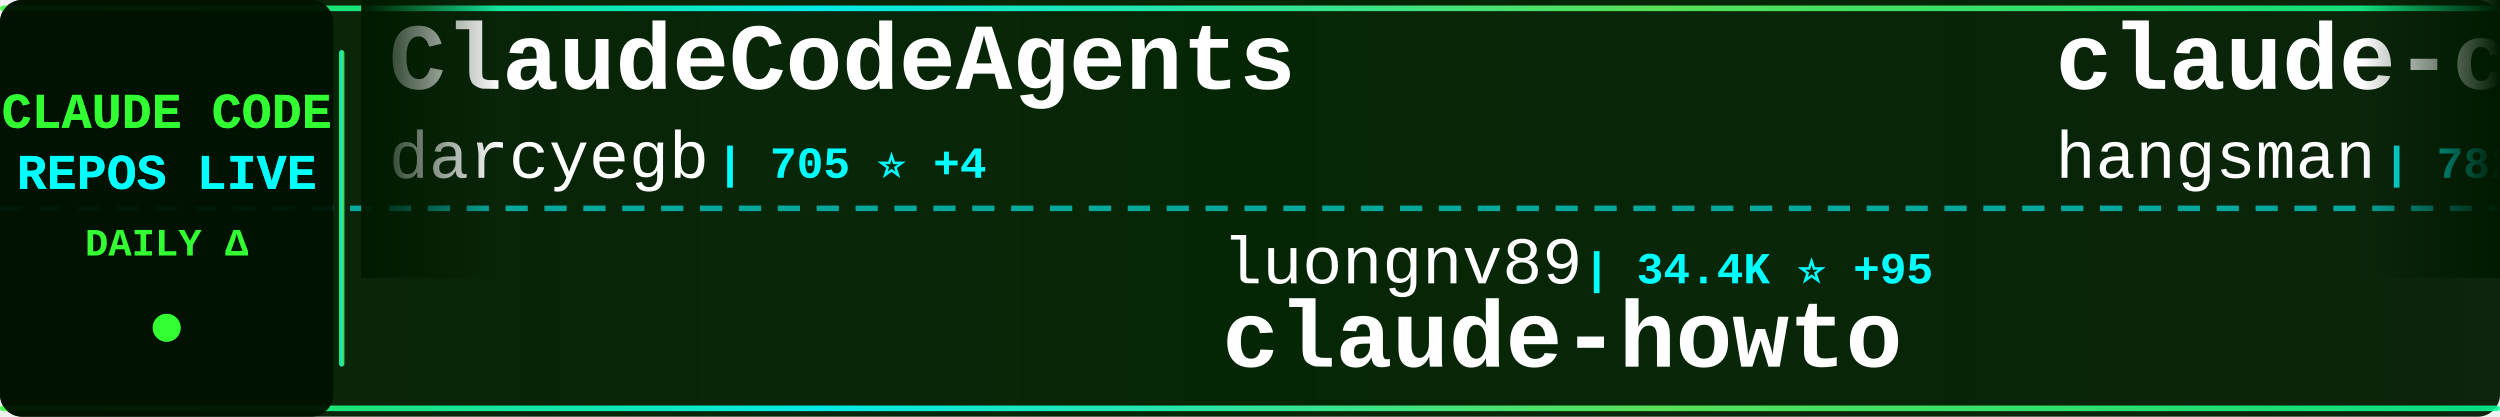
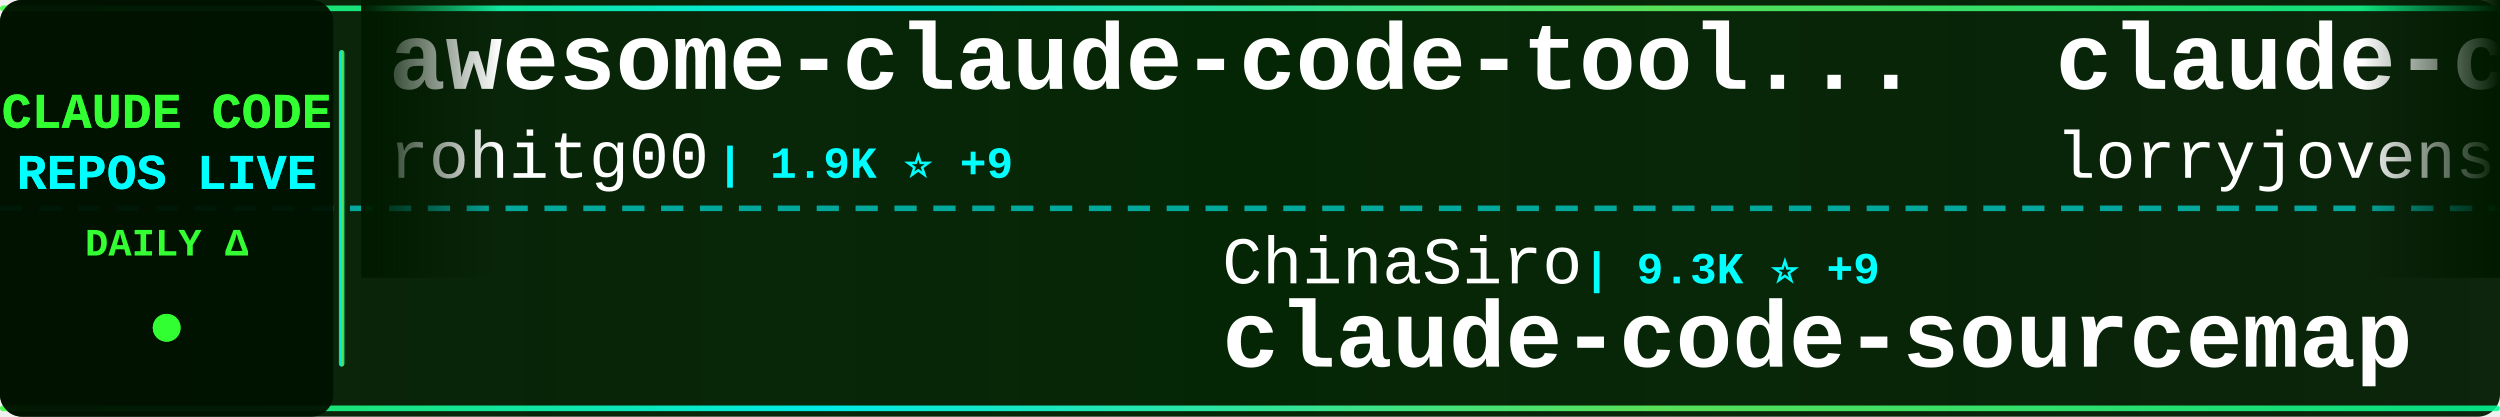
<svg xmlns="http://www.w3.org/2000/svg" width="900" height="150">
  <defs>
    <linearGradient id="tickerBg" x1="0%" y1="0%" x2="100%" y2="0%">
      <stop offset="0%" style="stop-color:#001a00;stop-opacity:0.95" />
      <stop offset="50%" style="stop-color:#002200;stop-opacity:0.98" />
      <stop offset="100%" style="stop-color:#001a00;stop-opacity:0.95" />
    </linearGradient>
    <linearGradient id="borderGrad" x1="0%" y1="0%" x2="100%" y2="0%">
      <stop offset="0%" style="stop-color:#33ff33;stop-opacity:0.85">
        <animate attributeName="stop-opacity" values="0.85;1;0.85" dur="2s" repeatCount="indefinite" />
      </stop>
      <stop offset="33%" style="stop-color:#00ffff;stop-opacity:0.9">
        <animate attributeName="stop-opacity" values="0.9;1;0.9" dur="2.2s" repeatCount="indefinite" />
      </stop>
      <stop offset="66%" style="stop-color:#66ff66;stop-opacity:0.85">
        <animate attributeName="stop-opacity" values="0.85;1;0.85" dur="1.8s" repeatCount="indefinite" />
      </stop>
      <stop offset="100%" style="stop-color:#00ff99;stop-opacity:0.85">
        <animate attributeName="stop-opacity" values="0.85;1;0.85" dur="2s" repeatCount="indefinite" />
      </stop>
    </linearGradient>
    <filter id="textGlow">
      <feGaussianBlur stdDeviation="0.1" result="coloredBlur" />
      <feMerge>
        <feMergeNode in="coloredBlur" />
        <feMergeNode in="SourceGraphic" />
      </feMerge>
    </filter>
    <filter id="metricGlow">
      <feGaussianBlur stdDeviation="0.2" result="coloredBlur" />
      <feMerge>
        <feMergeNode in="coloredBlur" />
        <feMergeNode in="SourceGraphic" />
      </feMerge>
    </filter>
    <linearGradient id="leftFade" x1="0%" y1="0%" x2="100%" y2="0%">
      <stop offset="0%" style="stop-color:#001a00;stop-opacity:1" />
      <stop offset="100%" style="stop-color:#001a00;stop-opacity:0" />
    </linearGradient>
    <linearGradient id="rightFade" x1="0%" y1="0%" x2="100%" y2="0%">
      <stop offset="0%" style="stop-color:#001a00;stop-opacity:0" />
      <stop offset="100%" style="stop-color:#001a00;stop-opacity:1" />
    </linearGradient>
  </defs>
  <rect width="900" height="150" fill="url(#tickerBg)" rx="8" />
  <rect x="0" y="2" width="900" height="2" fill="url(#borderGrad)" rx="1" />
  <rect x="0" y="146" width="900" height="2" fill="url(#borderGrad)" rx="1" />
  <line x1="0" y1="75" x2="900" y2="75" stroke="#00ffff" stroke-width="2" stroke-dasharray="8 6" opacity="0.6" />
  <rect x="0" y="0" width="120" height="150" fill="#001100" opacity="0.95" rx="8" />
  <text x="60" y="46" font-family="'Courier New', monospace" font-size="18" font-weight="bold" fill="#33ff33" text-anchor="middle" filter="url(#textGlow)">
    CLAUDE CODE
  </text>
  <text x="60" y="68" font-family="'Courier New', monospace" font-size="18" font-weight="bold" fill="#00ffff" text-anchor="middle" filter="url(#textGlow)">
    REPOS LIVE
  </text>
  <text x="60" y="92" font-family="'Courier New', monospace" font-size="14" font-weight="bold" fill="#33ff33" text-anchor="middle">
    DAILY Δ
  </text>
  <circle cx="60" cy="118" r="5" fill="#33ff33" filter="url(#metricGlow)">
    <animate attributeName="r" values="4;6;4" dur="1.5s" repeatCount="indefinite" />
    <animate attributeName="opacity" values="0.6;1;0.6" dur="1.5s" repeatCount="indefinite" />
  </circle>
  <rect x="122" y="18" width="2" height="114" fill="url(#borderGrad)" rx="1" />
  <clipPath id="tickerClip">
    <rect x="130" y="0" width="770" height="150" />
  </clipPath>
  <g clip-path="url(#tickerClip)">
    <g id="tickerItems">
      <animateTransform attributeName="transform" attributeType="XML" type="translate" from="0 0" to="-3000 0" dur="54s" repeatCount="indefinite" />
      <g transform="translate(0, 0)">
-         <text x="140" y="32" font-family="'Courier New', monospace" font-size="34" font-weight="bold" fill="#ffffff">ClaudeCodeAgents</text>
-         <text x="140" y="64" font-family="'Courier New', monospace" font-size="24" font-weight="normal" fill="#ffffff" opacity="1.0">darcyegb</text>
-         <text x="258" y="64" font-family="'Courier New', monospace" font-size="16" font-weight="bold" fill="#00ffff"> | 705 ⭐ +4</text>
+         <text x="140" y="32" font-family="'Courier New', monospace" font-size="34" font-weight="bold" fill="#ffffff">awesome-claude-code-tool...</text>
+         <text x="140" y="64" font-family="'Courier New', monospace" font-size="24" font-weight="normal" fill="#ffffff" opacity="1.0">rohitg00</text>
+         <text x="258" y="64" font-family="'Courier New', monospace" font-size="16" font-weight="bold" fill="#00ffff"> | 1.9K ⭐ +9</text>
      </g>
      <g transform="translate(300, 0)">
-         <text x="140" y="102" font-family="'Courier New', monospace" font-size="24" font-weight="normal" fill="#ffffff" opacity="1.0">luongnv89</text>
-         <text x="270" y="102" font-family="'Courier New', monospace" font-size="16" font-weight="bold" fill="#00ffff"> | 34.4K ⭐ +95</text>
-         <text x="140" y="132" font-family="'Courier New', monospace" font-size="34" font-weight="bold" fill="#ffffff">claude-howto</text>
+         <text x="140" y="102" font-family="'Courier New', monospace" font-size="24" font-weight="normal" fill="#ffffff" opacity="1.0">ChinaSiro</text>
+         <text x="270" y="102" font-family="'Courier New', monospace" font-size="16" font-weight="bold" fill="#00ffff"> | 9.3K ⭐ +9</text>
+         <text x="140" y="132" font-family="'Courier New', monospace" font-size="34" font-weight="bold" fill="#ffffff">claude-code-sourcemap</text>
      </g>
      <g transform="translate(600, 0)">
-         <text x="140" y="32" font-family="'Courier New', monospace" font-size="34" font-weight="bold" fill="#ffffff">claude-code-source</text>
-         <text x="140" y="64" font-family="'Courier New', monospace" font-size="24" font-weight="normal" fill="#ffffff" opacity="1.0">hangsman</text>
-         <text x="258" y="64" font-family="'Courier New', monospace" font-size="16" font-weight="bold" fill="#00ffff"> | 782 ⭐</text>
+         <text x="140" y="32" font-family="'Courier New', monospace" font-size="34" font-weight="bold" fill="#ffffff">claude-code-rust</text>
+         <text x="140" y="64" font-family="'Courier New', monospace" font-size="24" font-weight="normal" fill="#ffffff" opacity="1.0">lorryjovens-hub</text>
+         <text x="342" y="64" font-family="'Courier New', monospace" font-size="16" font-weight="bold" fill="#00ffff"> | 1.6K ⭐ +3</text>
      </g>
      <g transform="translate(900, 0)">
-         <text x="140" y="102" font-family="'Courier New', monospace" font-size="24" font-weight="normal" fill="#ffffff" opacity="1.0">centminmod</text>
-         <text x="282" y="102" font-family="'Courier New', monospace" font-size="16" font-weight="bold" fill="#00ffff"> | 2.4K ⭐ +2</text>
-         <text x="140" y="132" font-family="'Courier New', monospace" font-size="34" font-weight="bold" fill="#ffffff">my-claude-code-setup</text>
+         <text x="140" y="102" font-family="'Courier New', monospace" font-size="24" font-weight="normal" fill="#ffffff" opacity="1.0">kodu-ai</text>
+         <text x="246" y="102" font-family="'Courier New', monospace" font-size="16" font-weight="bold" fill="#00ffff"> | 5.3K ⭐</text>
+         <text x="140" y="132" font-family="'Courier New', monospace" font-size="34" font-weight="bold" fill="#ffffff">claude-coder</text>
      </g>
      <g transform="translate(1200, 0)">
-         <text x="140" y="32" font-family="'Courier New', monospace" font-size="34" font-weight="bold" fill="#ffffff">claude-code-hooks-master...</text>
-         <text x="140" y="64" font-family="'Courier New', monospace" font-size="24" font-weight="normal" fill="#ffffff" opacity="1.0">disler</text>
-         <text x="234" y="64" font-family="'Courier New', monospace" font-size="16" font-weight="bold" fill="#00ffff"> | 3.7K ⭐ +2</text>
+         <text x="140" y="32" font-family="'Courier New', monospace" font-size="34" font-weight="bold" fill="#ffffff">how-claude-code-works</text>
+         <text x="140" y="64" font-family="'Courier New', monospace" font-size="24" font-weight="normal" fill="#ffffff" opacity="1.0">Windy3f3f3f3f</text>
+         <text x="318" y="64" font-family="'Courier New', monospace" font-size="16" font-weight="bold" fill="#00ffff"> | 2.5K ⭐ +11</text>
      </g>
      <g transform="translate(1500, 0)">
-         <text x="140" y="102" font-family="'Courier New', monospace" font-size="24" font-weight="normal" fill="#ffffff" opacity="1.0">RichardAtCT</text>
-         <text x="294" y="102" font-family="'Courier New', monospace" font-size="16" font-weight="bold" fill="#00ffff"> | 2.6K ⭐ +9</text>
-         <text x="140" y="132" font-family="'Courier New', monospace" font-size="34" font-weight="bold" fill="#ffffff">claude-code-telegram</text>
+         <text x="140" y="102" font-family="'Courier New', monospace" font-size="24" font-weight="normal" fill="#ffffff" opacity="1.0">Piebald-AI</text>
+         <text x="282" y="102" font-family="'Courier New', monospace" font-size="16" font-weight="bold" fill="#00ffff"> | 10.6K ⭐ +26</text>
+         <text x="140" y="132" font-family="'Courier New', monospace" font-size="34" font-weight="bold" fill="#ffffff">claude-code-system-promp...</text>
      </g>
      <g transform="translate(1800, 0)">
-         <text x="140" y="32" font-family="'Courier New', monospace" font-size="34" font-weight="bold" fill="#ffffff">Claude-Code-Workflow</text>
-         <text x="140" y="64" font-family="'Courier New', monospace" font-size="24" font-weight="normal" fill="#ffffff" opacity="1.0">catlog22</text>
-         <text x="258" y="64" font-family="'Courier New', monospace" font-size="16" font-weight="bold" fill="#00ffff"> | 2.1K ⭐ +2</text>
+         <text x="140" y="32" font-family="'Courier New', monospace" font-size="34" font-weight="bold" fill="#ffffff">claude-code-tudou</text>
+         <text x="140" y="64" font-family="'Courier New', monospace" font-size="24" font-weight="normal" fill="#ffffff" opacity="1.0">AICoderTudou</text>
+         <text x="306" y="64" font-family="'Courier New', monospace" font-size="16" font-weight="bold" fill="#00ffff"> | 502 ⭐</text>
      </g>
      <g transform="translate(2100, 0)">
-         <text x="140" y="102" font-family="'Courier New', monospace" font-size="24" font-weight="normal" fill="#ffffff" opacity="1.0">luyao618</text>
-         <text x="258" y="102" font-family="'Courier New', monospace" font-size="16" font-weight="bold" fill="#00ffff"> | 1.5K ⭐ +6</text>
-         <text x="140" y="132" font-family="'Courier New', monospace" font-size="34" font-weight="bold" fill="#ffffff">Claude-Code-Source-Study</text>
+         <text x="140" y="102" font-family="'Courier New', monospace" font-size="24" font-weight="normal" fill="#ffffff" opacity="1.0">KPR111</text>
+         <text x="234" y="102" font-family="'Courier New', monospace" font-size="16" font-weight="bold" fill="#00ffff"> | 18 ⭐</text>
+         <text x="140" y="132" font-family="'Courier New', monospace" font-size="34" font-weight="bold" fill="#ffffff">Claude-Code</text>
      </g>
      <g transform="translate(2400, 0)">
-         <text x="140" y="32" font-family="'Courier New', monospace" font-size="34" font-weight="bold" fill="#ffffff">awesome-claude-code-suba...</text>
-         <text x="140" y="64" font-family="'Courier New', monospace" font-size="24" font-weight="normal" fill="#ffffff" opacity="1.0">VoltAgent</text>
-         <text x="270" y="64" font-family="'Courier New', monospace" font-size="16" font-weight="bold" fill="#00ffff"> | 20.8K ⭐ +98</text>
+         <text x="140" y="32" font-family="'Courier New', monospace" font-size="34" font-weight="bold" fill="#ffffff">Claude-code</text>
+         <text x="140" y="64" font-family="'Courier New', monospace" font-size="24" font-weight="normal" fill="#ffffff" opacity="1.0">zstmfhy</text>
+         <text x="246" y="64" font-family="'Courier New', monospace" font-size="16" font-weight="bold" fill="#00ffff"> | 190 ⭐</text>
      </g>
      <g transform="translate(2700, 0)">
-         <text x="140" y="102" font-family="'Courier New', monospace" font-size="24" font-weight="normal" fill="#ffffff" opacity="1.0">Hyper66666</text>
-         <text x="282" y="102" font-family="'Courier New', monospace" font-size="16" font-weight="bold" fill="#00ffff"> | 215 ⭐</text>
+         <text x="140" y="102" font-family="'Courier New', monospace" font-size="24" font-weight="normal" fill="#ffffff" opacity="1.0">sickn33</text>
+         <text x="246" y="102" font-family="'Courier New', monospace" font-size="16" font-weight="bold" fill="#00ffff"> | 39.0K ⭐ +121</text>
+         <text x="140" y="132" font-family="'Courier New', monospace" font-size="34" font-weight="bold" fill="#ffffff">antigravity-awesome-skil...</text>
+       </g>
+       <g transform="translate(3000, 0)">
+         <text x="140" y="32" font-family="'Courier New', monospace" font-size="34" font-weight="bold" fill="#ffffff">awesome-claude-code-tool...</text>
+         <text x="140" y="64" font-family="'Courier New', monospace" font-size="24" font-weight="normal" fill="#ffffff" opacity="1.0">rohitg00</text>
+         <text x="258" y="64" font-family="'Courier New', monospace" font-size="16" font-weight="bold" fill="#00ffff"> | 1.9K ⭐ +9</text>
+       </g>
+       <g transform="translate(3300, 0)">
+         <text x="140" y="102" font-family="'Courier New', monospace" font-size="24" font-weight="normal" fill="#ffffff" opacity="1.0">ChinaSiro</text>
+         <text x="270" y="102" font-family="'Courier New', monospace" font-size="16" font-weight="bold" fill="#00ffff"> | 9.3K ⭐ +9</text>
        <text x="140" y="132" font-family="'Courier New', monospace" font-size="34" font-weight="bold" fill="#ffffff">claude-code-sourcemap</text>
      </g>
-       <g transform="translate(3000, 0)">
-         <text x="140" y="32" font-family="'Courier New', monospace" font-size="34" font-weight="bold" fill="#ffffff">ClaudeCodeAgents</text>
-         <text x="140" y="64" font-family="'Courier New', monospace" font-size="24" font-weight="normal" fill="#ffffff" opacity="1.0">darcyegb</text>
-         <text x="258" y="64" font-family="'Courier New', monospace" font-size="16" font-weight="bold" fill="#00ffff"> | 705 ⭐ +4</text>
-       </g>
-       <g transform="translate(3300, 0)">
-         <text x="140" y="102" font-family="'Courier New', monospace" font-size="24" font-weight="normal" fill="#ffffff" opacity="1.0">luongnv89</text>
-         <text x="270" y="102" font-family="'Courier New', monospace" font-size="16" font-weight="bold" fill="#00ffff"> | 34.4K ⭐ +95</text>
-         <text x="140" y="132" font-family="'Courier New', monospace" font-size="34" font-weight="bold" fill="#ffffff">claude-howto</text>
-       </g>
      <g transform="translate(3600, 0)">
-         <text x="140" y="32" font-family="'Courier New', monospace" font-size="34" font-weight="bold" fill="#ffffff">claude-code-source</text>
-         <text x="140" y="64" font-family="'Courier New', monospace" font-size="24" font-weight="normal" fill="#ffffff" opacity="1.0">hangsman</text>
-         <text x="258" y="64" font-family="'Courier New', monospace" font-size="16" font-weight="bold" fill="#00ffff"> | 782 ⭐</text>
+         <text x="140" y="32" font-family="'Courier New', monospace" font-size="34" font-weight="bold" fill="#ffffff">claude-code-rust</text>
+         <text x="140" y="64" font-family="'Courier New', monospace" font-size="24" font-weight="normal" fill="#ffffff" opacity="1.0">lorryjovens-hub</text>
+         <text x="342" y="64" font-family="'Courier New', monospace" font-size="16" font-weight="bold" fill="#00ffff"> | 1.6K ⭐ +3</text>
      </g>
      <g transform="translate(3900, 0)">
-         <text x="140" y="102" font-family="'Courier New', monospace" font-size="24" font-weight="normal" fill="#ffffff" opacity="1.0">centminmod</text>
-         <text x="282" y="102" font-family="'Courier New', monospace" font-size="16" font-weight="bold" fill="#00ffff"> | 2.4K ⭐ +2</text>
-         <text x="140" y="132" font-family="'Courier New', monospace" font-size="34" font-weight="bold" fill="#ffffff">my-claude-code-setup</text>
+         <text x="140" y="102" font-family="'Courier New', monospace" font-size="24" font-weight="normal" fill="#ffffff" opacity="1.0">kodu-ai</text>
+         <text x="246" y="102" font-family="'Courier New', monospace" font-size="16" font-weight="bold" fill="#00ffff"> | 5.3K ⭐</text>
+         <text x="140" y="132" font-family="'Courier New', monospace" font-size="34" font-weight="bold" fill="#ffffff">claude-coder</text>
      </g>
    </g>
  </g>
  <rect x="130" y="0" width="50" height="100" fill="url(#leftFade)" />
  <rect x="850" y="0" width="50" height="100" fill="url(#rightFade)" />
</svg>
